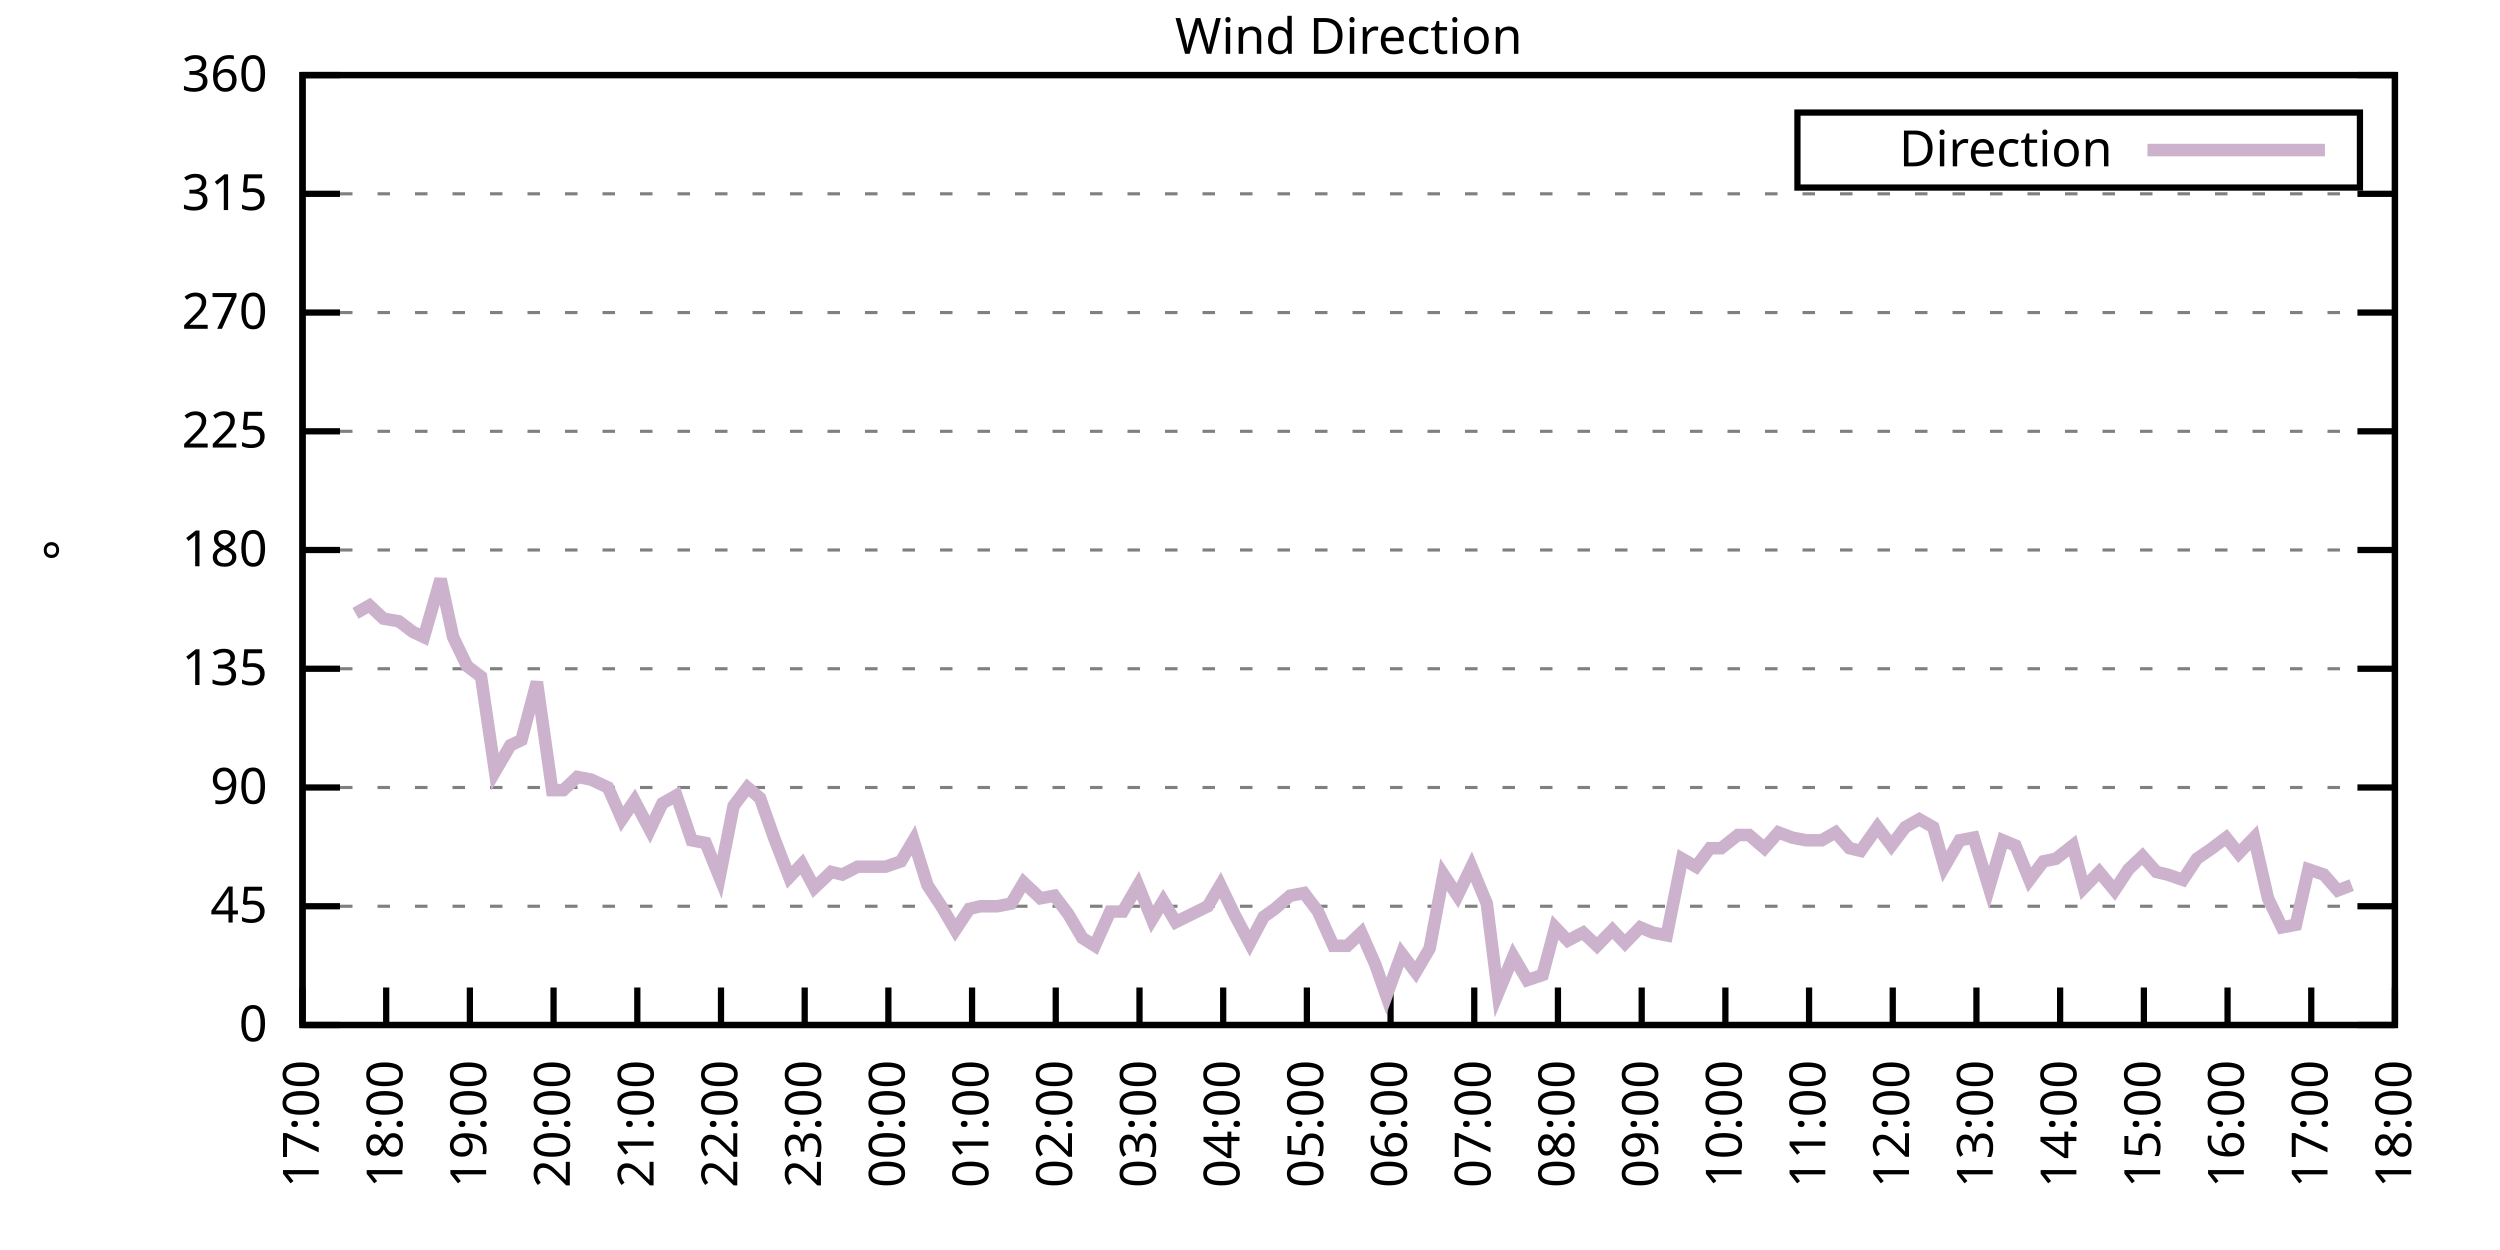
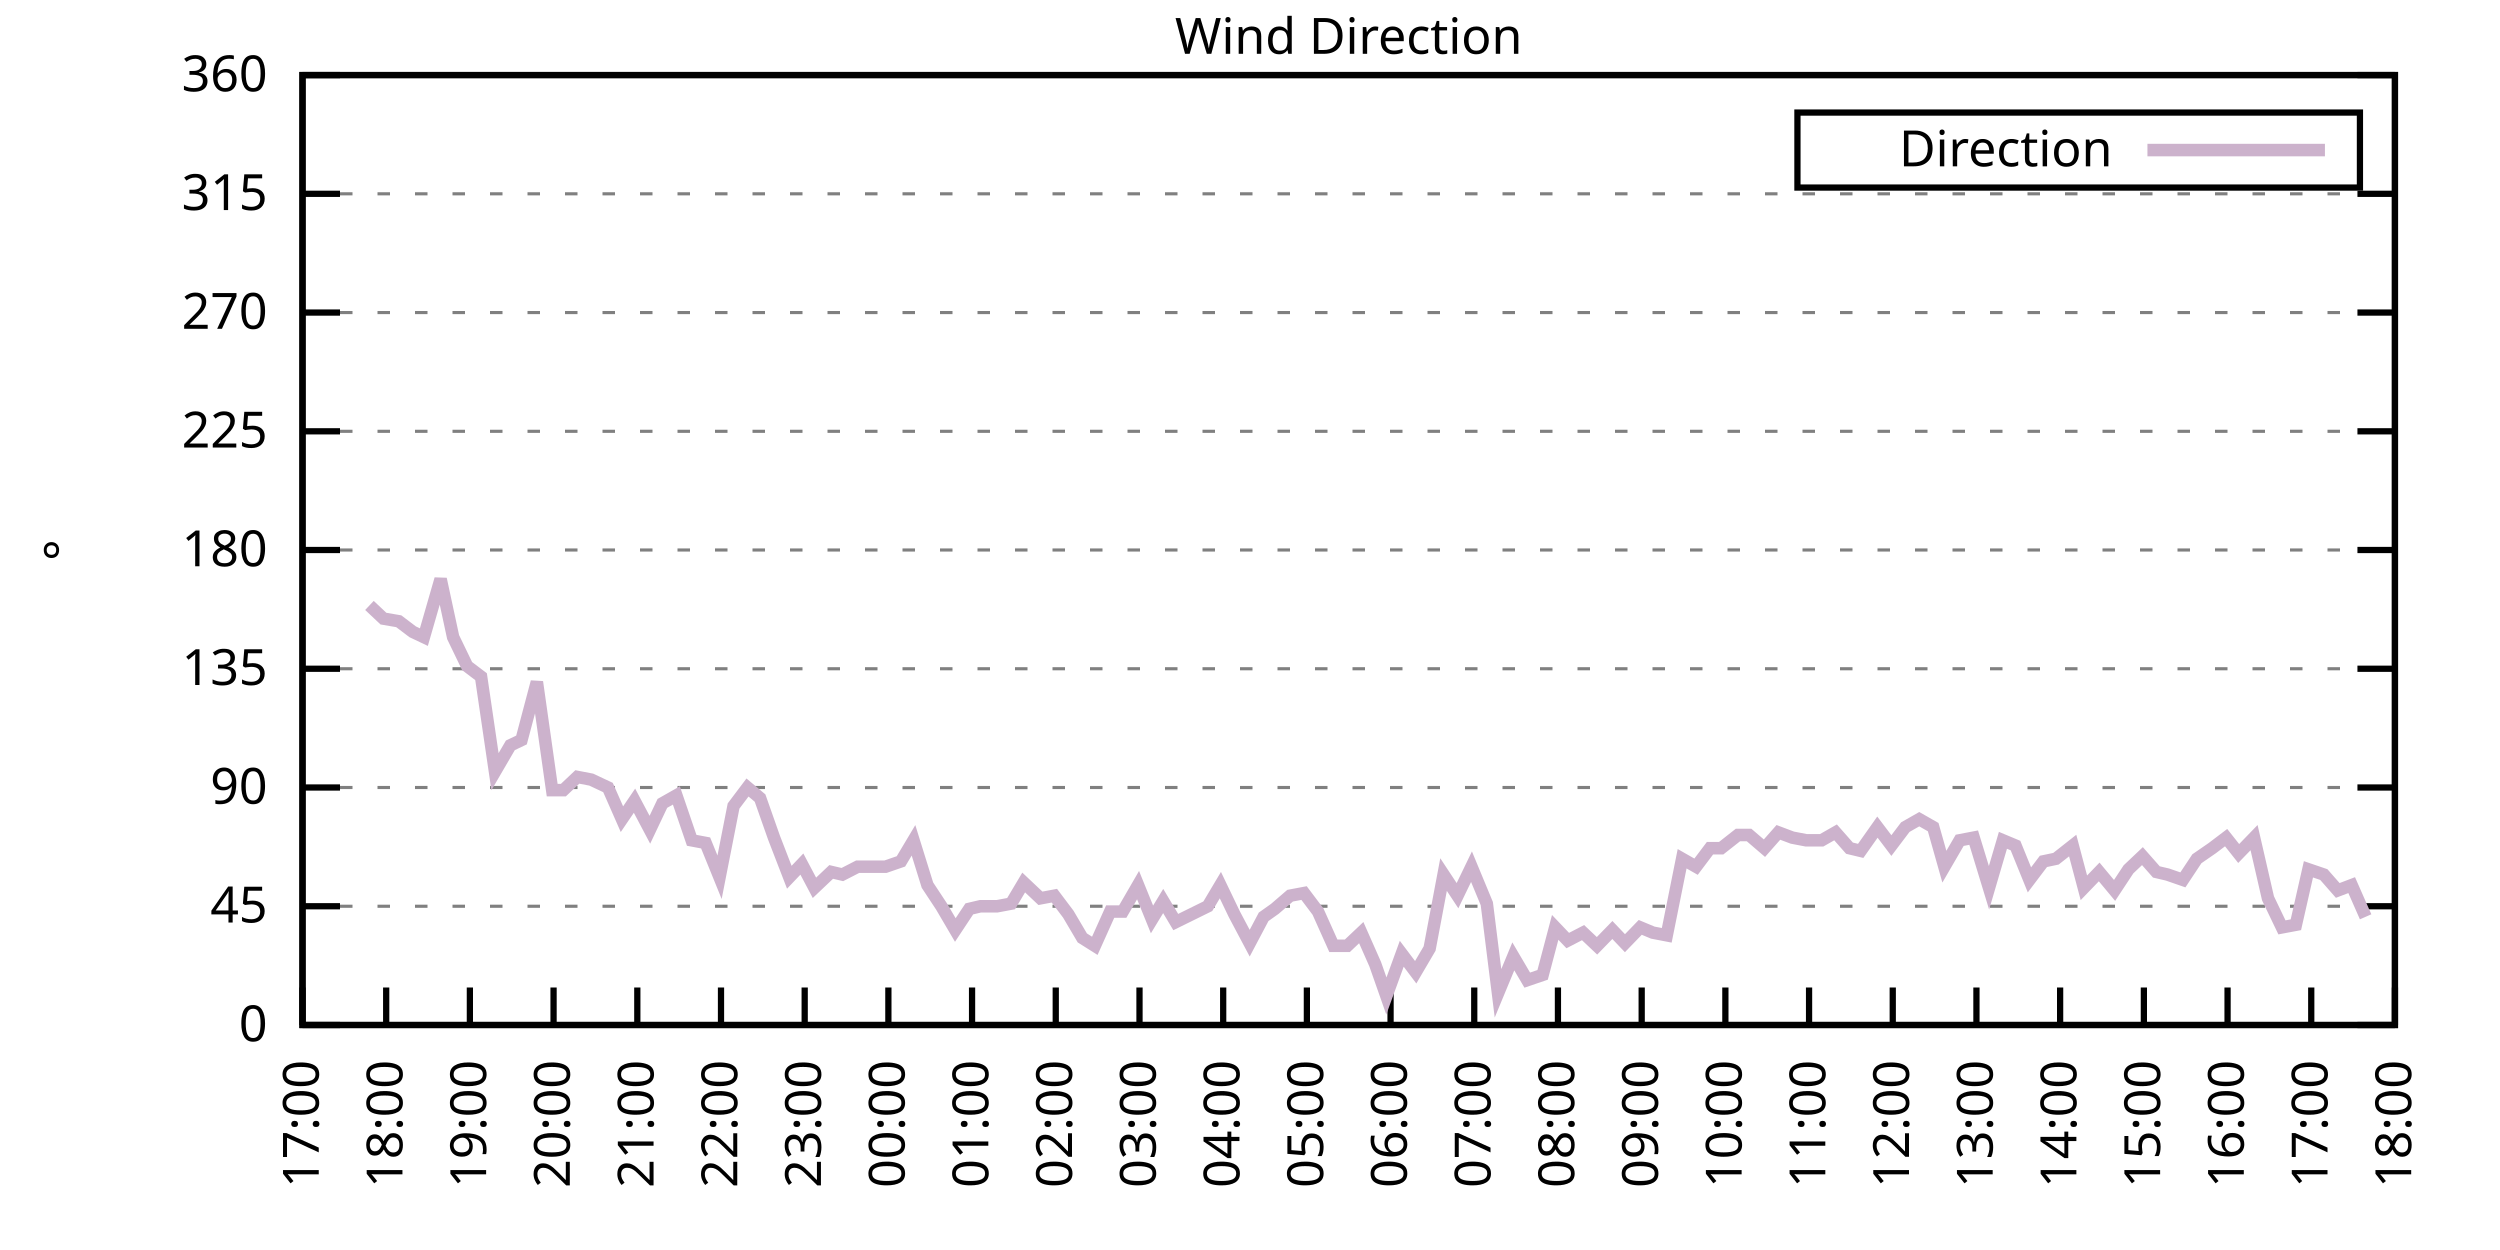
<svg xmlns="http://www.w3.org/2000/svg" xmlns:xlink="http://www.w3.org/1999/xlink" width="400" height="200" viewBox="0 0 400 200">
  <g id="gnuplot_canvas">
    <rect x="0" y="0" width="400" height="200" fill="none" />
    <defs>
      <circle id="gpDot" r="0.5" stroke-width="0.5" stroke="currentColor" />
      <path id="gpPt0" stroke-width="0.333" stroke="currentColor" d="M-1,0 h2 M0,-1 v2" />
      <path id="gpPt1" stroke-width="0.333" stroke="currentColor" d="M-1,-1 L1,1 M1,-1 L-1,1" />
      <path id="gpPt2" stroke-width="0.333" stroke="currentColor" d="M-1,0 L1,0 M0,-1 L0,1 M-1,-1 L1,1 M-1,1 L1,-1" />
      <rect id="gpPt3" stroke-width="0.333" stroke="currentColor" x="-1" y="-1" width="2" height="2" />
      <rect id="gpPt4" stroke-width="0.333" stroke="currentColor" fill="currentColor" x="-1" y="-1" width="2" height="2" />
      <circle id="gpPt5" stroke-width="0.333" stroke="currentColor" cx="0" cy="0" r="1" />
      <use xlink:href="#gpPt5" id="gpPt6" fill="currentColor" stroke="none" />
      <path id="gpPt7" stroke-width="0.333" stroke="currentColor" d="M0,-1.33 L-1.33,0.67 L1.33,0.67 z" />
      <use xlink:href="#gpPt7" id="gpPt8" fill="currentColor" stroke="none" />
      <use xlink:href="#gpPt7" id="gpPt9" stroke="currentColor" transform="rotate(180)" />
      <use xlink:href="#gpPt9" id="gpPt10" fill="currentColor" stroke="none" />
      <use xlink:href="#gpPt3" id="gpPt11" stroke="currentColor" transform="rotate(45)" />
      <use xlink:href="#gpPt11" id="gpPt12" fill="currentColor" stroke="none" />
      <path id="gpPt13" stroke-width="0.333" stroke="currentColor" d="M0,1.330 L1.265,0.411 L0.782,-1.067 L-0.782,-1.076 L-1.265,0.411 z" />
      <use xlink:href="#gpPt13" id="gpPt14" fill="currentColor" stroke="none" />
      <filter id="textbox" filterUnits="objectBoundingBox" x="0" y="0" height="1" width="1">
        <feFlood flood-color="white" flood-opacity="1" result="bgnd" />
        <feComposite in="SourceGraphic" in2="bgnd" operator="atop" />
      </filter>
      <filter id="greybox" filterUnits="objectBoundingBox" x="0" y="0" height="1" width="1">
        <feFlood flood-color="lightgrey" flood-opacity="1" result="grey" />
        <feComposite in="SourceGraphic" in2="grey" operator="atop" />
      </filter>
    </defs>
    <g fill="none" color="white" stroke="currentColor" stroke-width="1.00" stroke-linecap="butt" stroke-linejoin="miter">
</g>
    <g fill="none" color="black" stroke="currentColor" stroke-width="1.00" stroke-linecap="butt" stroke-linejoin="miter">
      <g stroke="none" shape-rendering="crispEdges">
        <polygon fill="rgb(255, 255, 255)" points="48.40,164.00 383.18,164.00 383.18,12.02 48.40,12.02 " />
      </g>
    </g>
    <g fill="none" color="black" stroke="currentColor" stroke-width="1.00" stroke-linecap="butt" stroke-linejoin="miter">
</g>
    <g fill="none" color="black" stroke="black" stroke-width="0.50" stroke-linecap="butt" stroke-linejoin="miter">
</g>
    <g fill="none" color="gray" stroke="currentColor" stroke-width="0.50" stroke-linecap="butt" stroke-linejoin="miter">
      <path stroke="gray" stroke-dasharray="2,4" class="gridline" d="M48.40,164.00 L383.19,164.00  " />
    </g>
    <g fill="none" color="gray" stroke="gray" stroke-width="1.00" stroke-linecap="butt" stroke-linejoin="miter">
</g>
    <g fill="none" color="black" stroke="currentColor" stroke-width="1.00" stroke-linecap="butt" stroke-linejoin="miter">
      <path stroke="black" d="M48.40,164.00 L54.40,164.00 M383.19,164.00 L377.19,164.00  " />
      <g transform="translate(42.80,166.60)" stroke="none" fill="black" font-family="Sans" font-size="8.00" text-anchor="end">
        <text>
          <tspan font-family="Sans"> 0</tspan>
        </text>
      </g>
    </g>
    <g fill="none" color="black" stroke="currentColor" stroke-width="1.00" stroke-linecap="butt" stroke-linejoin="miter">
</g>
    <g fill="none" color="black" stroke="black" stroke-width="0.50" stroke-linecap="butt" stroke-linejoin="miter">
</g>
    <g fill="none" color="gray" stroke="currentColor" stroke-width="0.50" stroke-linecap="butt" stroke-linejoin="miter">
      <path stroke="gray" stroke-dasharray="2,4" class="gridline" d="M48.40,145.00 L383.19,145.00  " />
    </g>
    <g fill="none" color="gray" stroke="gray" stroke-width="1.00" stroke-linecap="butt" stroke-linejoin="miter">
</g>
    <g fill="none" color="black" stroke="currentColor" stroke-width="1.00" stroke-linecap="butt" stroke-linejoin="miter">
      <path stroke="black" d="M48.40,145.00 L54.40,145.00 M383.19,145.00 L377.19,145.00  " />
      <g transform="translate(42.80,147.60)" stroke="none" fill="black" font-family="Sans" font-size="8.00" text-anchor="end">
        <text>
          <tspan font-family="Sans"> 45</tspan>
        </text>
      </g>
    </g>
    <g fill="none" color="black" stroke="currentColor" stroke-width="1.00" stroke-linecap="butt" stroke-linejoin="miter">
</g>
    <g fill="none" color="black" stroke="black" stroke-width="0.50" stroke-linecap="butt" stroke-linejoin="miter">
</g>
    <g fill="none" color="gray" stroke="currentColor" stroke-width="0.50" stroke-linecap="butt" stroke-linejoin="miter">
      <path stroke="gray" stroke-dasharray="2,4" class="gridline" d="M48.40,126.00 L383.19,126.00  " />
    </g>
    <g fill="none" color="gray" stroke="gray" stroke-width="1.00" stroke-linecap="butt" stroke-linejoin="miter">
</g>
    <g fill="none" color="black" stroke="currentColor" stroke-width="1.00" stroke-linecap="butt" stroke-linejoin="miter">
      <path stroke="black" d="M48.40,126.00 L54.40,126.00 M383.19,126.00 L377.19,126.00  " />
      <g transform="translate(42.80,128.60)" stroke="none" fill="black" font-family="Sans" font-size="8.00" text-anchor="end">
        <text>
          <tspan font-family="Sans"> 90</tspan>
        </text>
      </g>
    </g>
    <g fill="none" color="black" stroke="currentColor" stroke-width="1.00" stroke-linecap="butt" stroke-linejoin="miter">
</g>
    <g fill="none" color="black" stroke="black" stroke-width="0.50" stroke-linecap="butt" stroke-linejoin="miter">
</g>
    <g fill="none" color="gray" stroke="currentColor" stroke-width="0.50" stroke-linecap="butt" stroke-linejoin="miter">
      <path stroke="gray" stroke-dasharray="2,4" class="gridline" d="M48.40,107.00 L383.19,107.00  " />
    </g>
    <g fill="none" color="gray" stroke="gray" stroke-width="1.00" stroke-linecap="butt" stroke-linejoin="miter">
</g>
    <g fill="none" color="black" stroke="currentColor" stroke-width="1.00" stroke-linecap="butt" stroke-linejoin="miter">
      <path stroke="black" d="M48.40,107.00 L54.40,107.00 M383.19,107.00 L377.19,107.00  " />
      <g transform="translate(42.80,109.60)" stroke="none" fill="black" font-family="Sans" font-size="8.00" text-anchor="end">
        <text>
          <tspan font-family="Sans"> 135</tspan>
        </text>
      </g>
    </g>
    <g fill="none" color="black" stroke="currentColor" stroke-width="1.00" stroke-linecap="butt" stroke-linejoin="miter">
</g>
    <g fill="none" color="black" stroke="black" stroke-width="0.50" stroke-linecap="butt" stroke-linejoin="miter">
</g>
    <g fill="none" color="gray" stroke="currentColor" stroke-width="0.50" stroke-linecap="butt" stroke-linejoin="miter">
      <path stroke="gray" stroke-dasharray="2,4" class="gridline" d="M48.40,88.00 L383.19,88.00  " />
    </g>
    <g fill="none" color="gray" stroke="gray" stroke-width="1.00" stroke-linecap="butt" stroke-linejoin="miter">
</g>
    <g fill="none" color="black" stroke="currentColor" stroke-width="1.00" stroke-linecap="butt" stroke-linejoin="miter">
      <path stroke="black" d="M48.40,88.00 L54.40,88.00 M383.19,88.00 L377.19,88.00  " />
      <g transform="translate(42.80,90.60)" stroke="none" fill="black" font-family="Sans" font-size="8.00" text-anchor="end">
        <text>
          <tspan font-family="Sans"> 180</tspan>
        </text>
      </g>
    </g>
    <g fill="none" color="black" stroke="currentColor" stroke-width="1.00" stroke-linecap="butt" stroke-linejoin="miter">
</g>
    <g fill="none" color="black" stroke="black" stroke-width="0.50" stroke-linecap="butt" stroke-linejoin="miter">
</g>
    <g fill="none" color="gray" stroke="currentColor" stroke-width="0.50" stroke-linecap="butt" stroke-linejoin="miter">
      <path stroke="gray" stroke-dasharray="2,4" class="gridline" d="M48.40,69.01 L383.19,69.01  " />
    </g>
    <g fill="none" color="gray" stroke="gray" stroke-width="1.00" stroke-linecap="butt" stroke-linejoin="miter">
</g>
    <g fill="none" color="black" stroke="currentColor" stroke-width="1.00" stroke-linecap="butt" stroke-linejoin="miter">
      <path stroke="black" d="M48.40,69.01 L54.40,69.01 M383.19,69.01 L377.19,69.01  " />
      <g transform="translate(42.80,71.61)" stroke="none" fill="black" font-family="Sans" font-size="8.00" text-anchor="end">
        <text>
          <tspan font-family="Sans"> 225</tspan>
        </text>
      </g>
    </g>
    <g fill="none" color="black" stroke="currentColor" stroke-width="1.00" stroke-linecap="butt" stroke-linejoin="miter">
</g>
    <g fill="none" color="black" stroke="black" stroke-width="0.50" stroke-linecap="butt" stroke-linejoin="miter">
</g>
    <g fill="none" color="gray" stroke="currentColor" stroke-width="0.50" stroke-linecap="butt" stroke-linejoin="miter">
      <path stroke="gray" stroke-dasharray="2,4" class="gridline" d="M48.40,50.01 L383.19,50.01  " />
    </g>
    <g fill="none" color="gray" stroke="gray" stroke-width="1.00" stroke-linecap="butt" stroke-linejoin="miter">
</g>
    <g fill="none" color="black" stroke="currentColor" stroke-width="1.00" stroke-linecap="butt" stroke-linejoin="miter">
      <path stroke="black" d="M48.40,50.01 L54.40,50.01 M383.19,50.01 L377.19,50.01  " />
      <g transform="translate(42.80,52.61)" stroke="none" fill="black" font-family="Sans" font-size="8.00" text-anchor="end">
        <text>
          <tspan font-family="Sans"> 270</tspan>
        </text>
      </g>
    </g>
    <g fill="none" color="black" stroke="currentColor" stroke-width="1.00" stroke-linecap="butt" stroke-linejoin="miter">
</g>
    <g fill="none" color="black" stroke="black" stroke-width="0.50" stroke-linecap="butt" stroke-linejoin="miter">
</g>
    <g fill="none" color="gray" stroke="currentColor" stroke-width="0.50" stroke-linecap="butt" stroke-linejoin="miter">
      <path stroke="gray" stroke-dasharray="2,4" class="gridline" d="M48.40,31.01 L383.19,31.01  " />
    </g>
    <g fill="none" color="gray" stroke="gray" stroke-width="1.00" stroke-linecap="butt" stroke-linejoin="miter">
</g>
    <g fill="none" color="black" stroke="currentColor" stroke-width="1.00" stroke-linecap="butt" stroke-linejoin="miter">
      <path stroke="black" d="M48.40,31.01 L54.40,31.01 M383.19,31.01 L377.19,31.01  " />
      <g transform="translate(42.80,33.61)" stroke="none" fill="black" font-family="Sans" font-size="8.00" text-anchor="end">
        <text>
          <tspan font-family="Sans"> 315</tspan>
        </text>
      </g>
    </g>
    <g fill="none" color="black" stroke="currentColor" stroke-width="1.00" stroke-linecap="butt" stroke-linejoin="miter">
</g>
    <g fill="none" color="black" stroke="black" stroke-width="0.50" stroke-linecap="butt" stroke-linejoin="miter">
</g>
    <g fill="none" color="gray" stroke="currentColor" stroke-width="0.50" stroke-linecap="butt" stroke-linejoin="miter">
      <path stroke="gray" stroke-dasharray="2,4" class="gridline" d="M48.40,12.01 L383.19,12.01  " />
    </g>
    <g fill="none" color="gray" stroke="gray" stroke-width="1.00" stroke-linecap="butt" stroke-linejoin="miter">
</g>
    <g fill="none" color="black" stroke="currentColor" stroke-width="1.00" stroke-linecap="butt" stroke-linejoin="miter">
      <path stroke="black" d="M48.40,12.01 L54.40,12.01 M383.19,12.01 L377.19,12.01  " />
      <g transform="translate(42.80,14.61)" stroke="none" fill="black" font-family="Sans" font-size="8.00" text-anchor="end">
        <text>
          <tspan font-family="Sans"> 360</tspan>
        </text>
      </g>
    </g>
    <g fill="none" color="black" stroke="currentColor" stroke-width="1.00" stroke-linecap="butt" stroke-linejoin="miter">
      <path stroke="black" d="M48.40,164.00 L48.40,158.00  " />
      <g transform="translate(51.00,169.60) rotate(270.00)" stroke="none" fill="black" font-family="Sans" font-size="8.00" text-anchor="end">
        <text>
          <tspan font-family="Sans">17:00</tspan>
        </text>
      </g>
    </g>
    <g fill="none" color="black" stroke="currentColor" stroke-width="1.00" stroke-linecap="butt" stroke-linejoin="miter">
      <path stroke="black" d="M61.79,164.00 L61.79,158.00  " />
      <g transform="translate(64.39,169.60) rotate(270.00)" stroke="none" fill="black" font-family="Sans" font-size="8.00" text-anchor="end">
        <text>
          <tspan font-family="Sans">18:00</tspan>
        </text>
      </g>
    </g>
    <g fill="none" color="black" stroke="currentColor" stroke-width="1.00" stroke-linecap="butt" stroke-linejoin="miter">
      <path stroke="black" d="M75.18,164.00 L75.18,158.00  " />
      <g transform="translate(77.78,169.60) rotate(270.00)" stroke="none" fill="black" font-family="Sans" font-size="8.00" text-anchor="end">
        <text>
          <tspan font-family="Sans">19:00</tspan>
        </text>
      </g>
    </g>
    <g fill="none" color="black" stroke="currentColor" stroke-width="1.00" stroke-linecap="butt" stroke-linejoin="miter">
      <path stroke="black" d="M88.57,164.00 L88.57,158.00  " />
      <g transform="translate(91.17,169.60) rotate(270.00)" stroke="none" fill="black" font-family="Sans" font-size="8.00" text-anchor="end">
        <text>
          <tspan font-family="Sans">20:00</tspan>
        </text>
      </g>
    </g>
    <g fill="none" color="black" stroke="currentColor" stroke-width="1.00" stroke-linecap="butt" stroke-linejoin="miter">
      <path stroke="black" d="M101.97,164.00 L101.97,158.00  " />
      <g transform="translate(104.57,169.60) rotate(270.00)" stroke="none" fill="black" font-family="Sans" font-size="8.00" text-anchor="end">
        <text>
          <tspan font-family="Sans">21:00</tspan>
        </text>
      </g>
    </g>
    <g fill="none" color="black" stroke="currentColor" stroke-width="1.00" stroke-linecap="butt" stroke-linejoin="miter">
      <path stroke="black" d="M115.36,164.00 L115.36,158.00  " />
      <g transform="translate(117.96,169.60) rotate(270.00)" stroke="none" fill="black" font-family="Sans" font-size="8.00" text-anchor="end">
        <text>
          <tspan font-family="Sans">22:00</tspan>
        </text>
      </g>
    </g>
    <g fill="none" color="black" stroke="currentColor" stroke-width="1.00" stroke-linecap="butt" stroke-linejoin="miter">
      <path stroke="black" d="M128.75,164.00 L128.75,158.00  " />
      <g transform="translate(131.35,169.60) rotate(270.00)" stroke="none" fill="black" font-family="Sans" font-size="8.00" text-anchor="end">
        <text>
          <tspan font-family="Sans">23:00</tspan>
        </text>
      </g>
    </g>
    <g fill="none" color="black" stroke="currentColor" stroke-width="1.00" stroke-linecap="butt" stroke-linejoin="miter">
      <path stroke="black" d="M142.14,164.00 L142.14,158.00  " />
      <g transform="translate(144.74,169.60) rotate(270.00)" stroke="none" fill="black" font-family="Sans" font-size="8.00" text-anchor="end">
        <text>
          <tspan font-family="Sans">00:00</tspan>
        </text>
      </g>
    </g>
    <g fill="none" color="black" stroke="currentColor" stroke-width="1.00" stroke-linecap="butt" stroke-linejoin="miter">
      <path stroke="black" d="M155.53,164.00 L155.53,158.00  " />
      <g transform="translate(158.13,169.60) rotate(270.00)" stroke="none" fill="black" font-family="Sans" font-size="8.00" text-anchor="end">
        <text>
          <tspan font-family="Sans">01:00</tspan>
        </text>
      </g>
    </g>
    <g fill="none" color="black" stroke="currentColor" stroke-width="1.00" stroke-linecap="butt" stroke-linejoin="miter">
      <path stroke="black" d="M168.92,164.00 L168.92,158.00  " />
      <g transform="translate(171.52,169.60) rotate(270.00)" stroke="none" fill="black" font-family="Sans" font-size="8.00" text-anchor="end">
        <text>
          <tspan font-family="Sans">02:00</tspan>
        </text>
      </g>
    </g>
    <g fill="none" color="black" stroke="currentColor" stroke-width="1.00" stroke-linecap="butt" stroke-linejoin="miter">
      <path stroke="black" d="M182.32,164.00 L182.32,158.00  " />
      <g transform="translate(184.92,169.60) rotate(270.00)" stroke="none" fill="black" font-family="Sans" font-size="8.00" text-anchor="end">
        <text>
          <tspan font-family="Sans">03:00</tspan>
        </text>
      </g>
    </g>
    <g fill="none" color="black" stroke="currentColor" stroke-width="1.00" stroke-linecap="butt" stroke-linejoin="miter">
      <path stroke="black" d="M195.71,164.00 L195.71,158.00  " />
      <g transform="translate(198.31,169.60) rotate(270.00)" stroke="none" fill="black" font-family="Sans" font-size="8.00" text-anchor="end">
        <text>
          <tspan font-family="Sans">04:00</tspan>
        </text>
      </g>
    </g>
    <g fill="none" color="black" stroke="currentColor" stroke-width="1.00" stroke-linecap="butt" stroke-linejoin="miter">
      <path stroke="black" d="M209.10,164.00 L209.10,158.00  " />
      <g transform="translate(211.70,169.60) rotate(270.00)" stroke="none" fill="black" font-family="Sans" font-size="8.00" text-anchor="end">
        <text>
          <tspan font-family="Sans">05:00</tspan>
        </text>
      </g>
    </g>
    <g fill="none" color="black" stroke="currentColor" stroke-width="1.00" stroke-linecap="butt" stroke-linejoin="miter">
      <path stroke="black" d="M222.49,164.00 L222.49,158.00  " />
      <g transform="translate(225.09,169.60) rotate(270.00)" stroke="none" fill="black" font-family="Sans" font-size="8.00" text-anchor="end">
        <text>
          <tspan font-family="Sans">06:00</tspan>
        </text>
      </g>
    </g>
    <g fill="none" color="black" stroke="currentColor" stroke-width="1.00" stroke-linecap="butt" stroke-linejoin="miter">
      <path stroke="black" d="M235.88,164.00 L235.88,158.00  " />
      <g transform="translate(238.48,169.60) rotate(270.00)" stroke="none" fill="black" font-family="Sans" font-size="8.00" text-anchor="end">
        <text>
          <tspan font-family="Sans">07:00</tspan>
        </text>
      </g>
    </g>
    <g fill="none" color="black" stroke="currentColor" stroke-width="1.00" stroke-linecap="butt" stroke-linejoin="miter">
      <path stroke="black" d="M249.27,164.00 L249.27,158.00  " />
      <g transform="translate(251.87,169.60) rotate(270.00)" stroke="none" fill="black" font-family="Sans" font-size="8.00" text-anchor="end">
        <text>
          <tspan font-family="Sans">08:00</tspan>
        </text>
      </g>
    </g>
    <g fill="none" color="black" stroke="currentColor" stroke-width="1.00" stroke-linecap="butt" stroke-linejoin="miter">
      <path stroke="black" d="M262.67,164.00 L262.67,158.00  " />
      <g transform="translate(265.27,169.60) rotate(270.00)" stroke="none" fill="black" font-family="Sans" font-size="8.00" text-anchor="end">
        <text>
          <tspan font-family="Sans">09:00</tspan>
        </text>
      </g>
    </g>
    <g fill="none" color="black" stroke="currentColor" stroke-width="1.00" stroke-linecap="butt" stroke-linejoin="miter">
      <path stroke="black" d="M276.06,164.00 L276.06,158.00  " />
      <g transform="translate(278.66,169.60) rotate(270.00)" stroke="none" fill="black" font-family="Sans" font-size="8.00" text-anchor="end">
        <text>
          <tspan font-family="Sans">10:00</tspan>
        </text>
      </g>
    </g>
    <g fill="none" color="black" stroke="currentColor" stroke-width="1.00" stroke-linecap="butt" stroke-linejoin="miter">
      <path stroke="black" d="M289.45,164.00 L289.45,158.00  " />
      <g transform="translate(292.05,169.60) rotate(270.00)" stroke="none" fill="black" font-family="Sans" font-size="8.00" text-anchor="end">
        <text>
          <tspan font-family="Sans">11:00</tspan>
        </text>
      </g>
    </g>
    <g fill="none" color="black" stroke="currentColor" stroke-width="1.00" stroke-linecap="butt" stroke-linejoin="miter">
      <path stroke="black" d="M302.84,164.00 L302.84,158.00  " />
      <g transform="translate(305.44,169.60) rotate(270.00)" stroke="none" fill="black" font-family="Sans" font-size="8.00" text-anchor="end">
        <text>
          <tspan font-family="Sans">12:00</tspan>
        </text>
      </g>
    </g>
    <g fill="none" color="black" stroke="currentColor" stroke-width="1.00" stroke-linecap="butt" stroke-linejoin="miter">
      <path stroke="black" d="M316.23,164.00 L316.23,158.00  " />
      <g transform="translate(318.83,169.60) rotate(270.00)" stroke="none" fill="black" font-family="Sans" font-size="8.00" text-anchor="end">
        <text>
          <tspan font-family="Sans">13:00</tspan>
        </text>
      </g>
    </g>
    <g fill="none" color="black" stroke="currentColor" stroke-width="1.00" stroke-linecap="butt" stroke-linejoin="miter">
      <path stroke="black" d="M329.62,164.00 L329.62,158.00  " />
      <g transform="translate(332.22,169.60) rotate(270.00)" stroke="none" fill="black" font-family="Sans" font-size="8.00" text-anchor="end">
        <text>
          <tspan font-family="Sans">14:00</tspan>
        </text>
      </g>
    </g>
    <g fill="none" color="black" stroke="currentColor" stroke-width="1.00" stroke-linecap="butt" stroke-linejoin="miter">
      <path stroke="black" d="M343.02,164.00 L343.02,158.00  " />
      <g transform="translate(345.62,169.60) rotate(270.00)" stroke="none" fill="black" font-family="Sans" font-size="8.00" text-anchor="end">
        <text>
          <tspan font-family="Sans">15:00</tspan>
        </text>
      </g>
    </g>
    <g fill="none" color="black" stroke="currentColor" stroke-width="1.00" stroke-linecap="butt" stroke-linejoin="miter">
      <path stroke="black" d="M356.41,164.00 L356.41,158.00  " />
      <g transform="translate(359.01,169.60) rotate(270.00)" stroke="none" fill="black" font-family="Sans" font-size="8.00" text-anchor="end">
        <text>
          <tspan font-family="Sans">16:00</tspan>
        </text>
      </g>
    </g>
    <g fill="none" color="black" stroke="currentColor" stroke-width="1.00" stroke-linecap="butt" stroke-linejoin="miter">
      <path stroke="black" d="M369.80,164.00 L369.80,158.00  " />
      <g transform="translate(372.40,169.60) rotate(270.00)" stroke="none" fill="black" font-family="Sans" font-size="8.00" text-anchor="end">
        <text>
          <tspan font-family="Sans">17:00</tspan>
        </text>
      </g>
    </g>
    <g fill="none" color="black" stroke="currentColor" stroke-width="1.00" stroke-linecap="butt" stroke-linejoin="miter">
      <path stroke="black" d="M383.19,164.00 L383.19,158.00  " />
      <g transform="translate(385.79,169.60) rotate(270.00)" stroke="none" fill="black" font-family="Sans" font-size="8.00" text-anchor="end">
        <text>
          <tspan font-family="Sans">18:00</tspan>
        </text>
      </g>
    </g>
    <g fill="none" color="black" stroke="currentColor" stroke-width="1.00" stroke-linecap="butt" stroke-linejoin="miter">
</g>
    <g fill="none" color="black" stroke="currentColor" stroke-width="1.00" stroke-linecap="butt" stroke-linejoin="miter">
      <path stroke="black" d="M48.40,12.01 L48.40,164.00 L383.19,164.00 L383.19,12.01 L48.40,12.01 Z  " />
    </g>
    <g fill="none" color="black" stroke="currentColor" stroke-width="1.00" stroke-linecap="butt" stroke-linejoin="miter">
</g>
    <g fill="none" color="black" stroke="currentColor" stroke-width="1.00" stroke-linecap="butt" stroke-linejoin="miter">
      <path stroke="black" d="M287.59,30.01 L287.59,18.01 L377.59,18.01 L377.59,30.01 L287.59,30.01 Z  " />
    </g>
    <g id="Wind_direction_plot_1">
      <g fill="none" color="white" stroke="black" stroke-width="2.00" stroke-linecap="butt" stroke-linejoin="miter">
</g>
      <g fill="none" color="black" stroke="currentColor" stroke-width="2.00" stroke-linecap="butt" stroke-linejoin="miter">
        <g transform="translate(337.99,26.61)" stroke="none" fill="black" font-family="Sans" font-size="8.00" text-anchor="end">
          <text>
            <tspan font-family="Sans">Direction</tspan>
          </text>
        </g>
      </g>
      <g fill="none" color="black" stroke="currentColor" stroke-width="2.00" stroke-linecap="butt" stroke-linejoin="miter">
-         <path stroke="rgb(204, 178, 204)" d="M343.59,24.01 L371.99,24.01 M56.88,98.14 L59.11,96.87 L61.35,98.98 L63.80,99.40 L66.03,101.09 L67.82,101.94   L70.50,92.65 L72.50,101.94 L74.74,106.58 L76.97,108.27 L79.20,123.47 L81.66,119.25 L83.44,118.40 L85.90,109.11   L88.35,126.42 L90.14,126.42 L92.37,124.31 L94.60,124.74 L97.28,126.00 L99.51,131.07 L101.52,128.11 L103.98,132.76   L105.98,128.54 L108.22,127.27 L110.67,134.45 L112.90,134.87 L115.13,140.36 L117.37,128.96 L119.60,126.00 L121.61,127.69   L123.84,134.02 L126.29,140.36 L128.30,138.25 L130.31,142.05 L132.99,139.51 L134.78,139.93 L137.23,138.67 L139.24,138.67   L141.69,138.67 L144.15,137.82 L146.16,134.45 L148.39,141.62 L150.62,145.00 L152.85,148.80 L155.09,145.42 L156.87,145.00   L159.55,145.00 L161.78,144.58 L163.79,141.20 L166.47,143.73 L168.70,143.31 L170.93,146.27 L173.17,150.07 L175.17,151.33   L177.63,145.85 L179.64,145.85 L182.09,141.62 L184.32,147.11 L186.11,144.16 L188.12,147.53 L193.25,145.00 L195.26,141.62   L197.49,146.27 L199.95,150.91 L202.18,146.69 L203.97,145.42 L206.42,143.31 L208.65,142.89 L210.88,145.85 L213.34,151.33   L215.57,151.33 L217.80,149.22 L220.04,154.29 L221.82,159.36 L224.28,152.60 L226.51,155.56 L228.74,151.76 L230.97,139.93   L233.20,143.31 L235.44,138.67 L237.89,144.58 L239.68,158.93 L242.13,153.02 L244.36,156.82 L246.82,155.98 L248.83,148.38   L250.84,150.49 L253.29,149.22 L255.52,151.33 L257.98,148.80 L259.99,150.91 L262.44,148.38 L264.45,149.22 L266.68,149.65   L269.14,137.40 L271.37,138.67 L273.60,135.71 L275.39,135.71 L278.07,133.60 L279.85,133.60 L282.31,135.71 L284.54,133.18   L286.77,134.02 L289.00,134.45 L291.46,134.45 L293.69,133.18 L295.92,135.71 L297.71,136.14 L300.39,132.34 L302.62,135.29   L304.85,132.34 L307.08,131.07 L309.31,132.34 L311.10,138.67 L313.55,134.45 L315.79,134.02 L318.24,142.05 L320.47,134.45   L322.48,135.29 L324.71,140.78 L326.95,137.82 L328.95,137.40 L331.63,135.29 L333.42,142.05 L335.87,139.51 L338.33,142.47   L340.56,139.09 L342.79,136.98 L345.02,139.51 L346.81,139.93 L349.26,140.78 L351.50,137.40 L353.95,135.71 L356.18,134.02   L358.19,136.56 L360.65,134.02 L362.88,143.73 L365.11,148.38 L367.34,147.96 L369.35,139.09 L371.81,139.93 L374.04,142.47   L376.27,141.62  " />
+         <path stroke="rgb(204, 178, 204)" d="M343.59,24.01 L371.99,24.01 M59.11,96.87 L61.35,98.98 L63.80,99.40 L66.03,101.09 L67.82,101.94 L70.50,92.65   L72.50,101.94 L74.74,106.58 L76.97,108.27 L79.20,123.47 L81.66,119.25 L83.44,118.40 L85.90,109.11 L88.35,126.42   L90.14,126.42 L92.37,124.31 L94.60,124.74 L97.28,126.00 L99.51,131.07 L101.52,128.11 L103.98,132.76 L105.98,128.54   L108.22,127.27 L110.67,134.45 L112.90,134.87 L115.13,140.36 L117.37,128.96 L119.60,126.00 L121.61,127.69 L123.84,134.02   L126.29,140.36 L128.30,138.25 L130.31,142.05 L132.99,139.51 L134.78,139.93 L137.23,138.67 L139.24,138.67 L141.69,138.67   L144.15,137.82 L146.16,134.45 L148.39,141.62 L150.62,145.00 L152.85,148.80 L155.09,145.42 L156.87,145.00 L159.55,145.00   L161.78,144.58 L163.79,141.20 L166.47,143.73 L168.70,143.31 L170.93,146.27 L173.17,150.07 L175.17,151.33 L177.63,145.85   L179.64,145.85 L182.09,141.62 L184.32,147.11 L186.11,144.16 L188.12,147.53 L193.25,145.00 L195.26,141.62 L197.49,146.27   L199.95,150.91 L202.18,146.69 L203.97,145.42 L206.42,143.31 L208.65,142.89 L210.88,145.85 L213.34,151.33 L215.57,151.33   L217.80,149.22 L220.04,154.29 L221.82,159.36 L224.28,152.60 L226.51,155.56 L228.74,151.76 L230.97,139.93 L233.20,143.31   L235.44,138.67 L237.89,144.58 L239.68,158.93 L242.13,153.02 L244.36,156.82 L246.82,155.98 L248.83,148.38 L250.84,150.49   L253.29,149.22 L255.52,151.33 L257.98,148.80 L259.99,150.91 L262.44,148.38 L264.45,149.22 L266.68,149.65 L269.14,137.40   L271.37,138.67 L273.60,135.71 L275.39,135.71 L278.07,133.60 L279.85,133.60 L282.31,135.71 L284.54,133.18 L286.77,134.02   L289.00,134.45 L291.46,134.45 L293.69,133.18 L295.92,135.71 L297.71,136.14 L300.39,132.34 L302.62,135.29 L304.85,132.34   L307.08,131.07 L309.31,132.34 L311.10,138.67 L313.55,134.45 L315.79,134.02 L318.24,142.05 L320.47,134.45 L322.48,135.29   L324.71,140.78 L326.95,137.82 L328.95,137.40 L331.63,135.29 L333.42,142.05 L335.87,139.51 L338.33,142.47 L340.56,139.09   L342.79,136.98 L345.02,139.51 L346.81,139.93 L349.26,140.78 L351.50,137.40 L353.95,135.71 L356.18,134.02 L358.19,136.56   L360.65,134.02 L362.88,143.73 L365.11,148.38 L367.34,147.96 L369.35,139.09 L371.81,139.93 L374.04,142.47 L376.27,141.62   L378.50,146.69  " />
      </g>
    </g>
    <g fill="none" color="black" stroke="currentColor" stroke-width="2.00" stroke-linecap="butt" stroke-linejoin="miter">
</g>
    <g fill="none" color="black" stroke="black" stroke-width="1.00" stroke-linecap="butt" stroke-linejoin="miter">
</g>
    <g fill="none" color="black" stroke="currentColor" stroke-width="1.00" stroke-linecap="butt" stroke-linejoin="miter">
      <path stroke="black" d="M48.40,12.01 L48.40,164.00 L383.19,164.00 L383.19,12.01 L48.40,12.01 Z  " />
      <g transform="translate(12.80,88.01) rotate(270.00)" stroke="none" fill="black" font-family="Sans" font-size="8.00" text-anchor="middle">
        <text>
          <tspan font-family="Sans">°</tspan>
        </text>
      </g>
    </g>
    <g fill="none" color="black" stroke="currentColor" stroke-width="1.00" stroke-linecap="butt" stroke-linejoin="miter">
</g>
    <g fill="none" color="black" stroke="currentColor" stroke-width="1.00" stroke-linecap="butt" stroke-linejoin="miter">
      <g transform="translate(215.79,8.61)" stroke="none" fill="black" font-family="Sans" font-size="8.00" text-anchor="middle">
        <text>
          <tspan font-family="Sans">Wind Direction</tspan>
        </text>
      </g>
    </g>
    <g fill="none" color="black" stroke="currentColor" stroke-width="1.00" stroke-linecap="butt" stroke-linejoin="miter">
</g>
  </g>
</svg>
